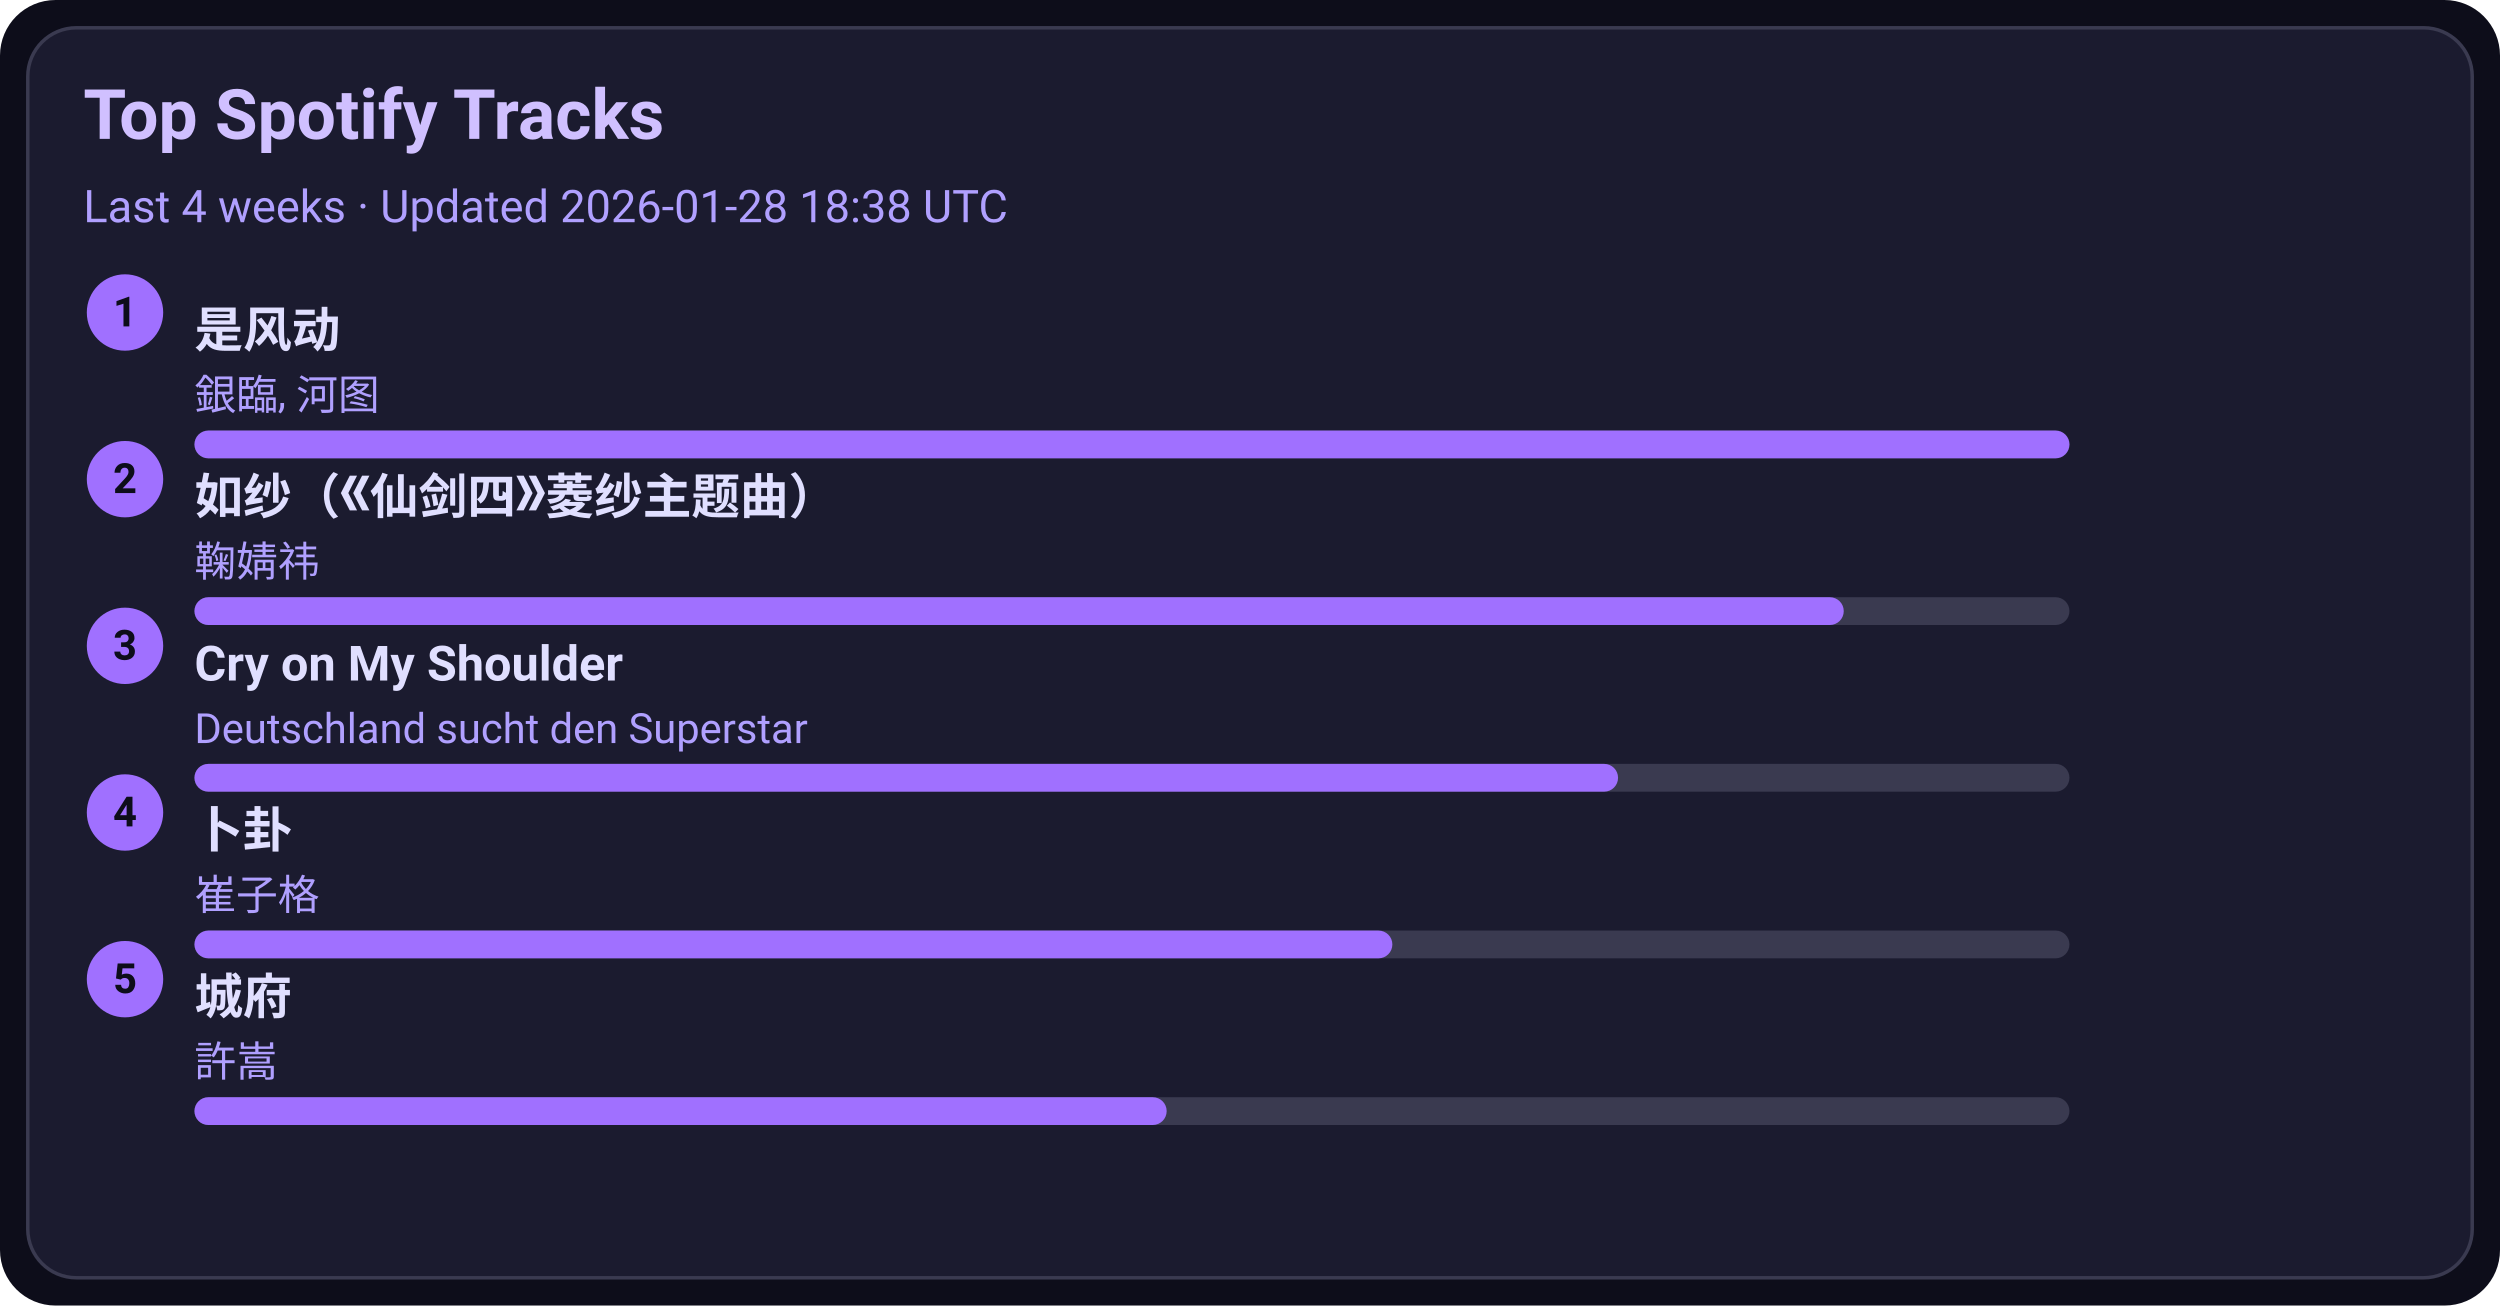
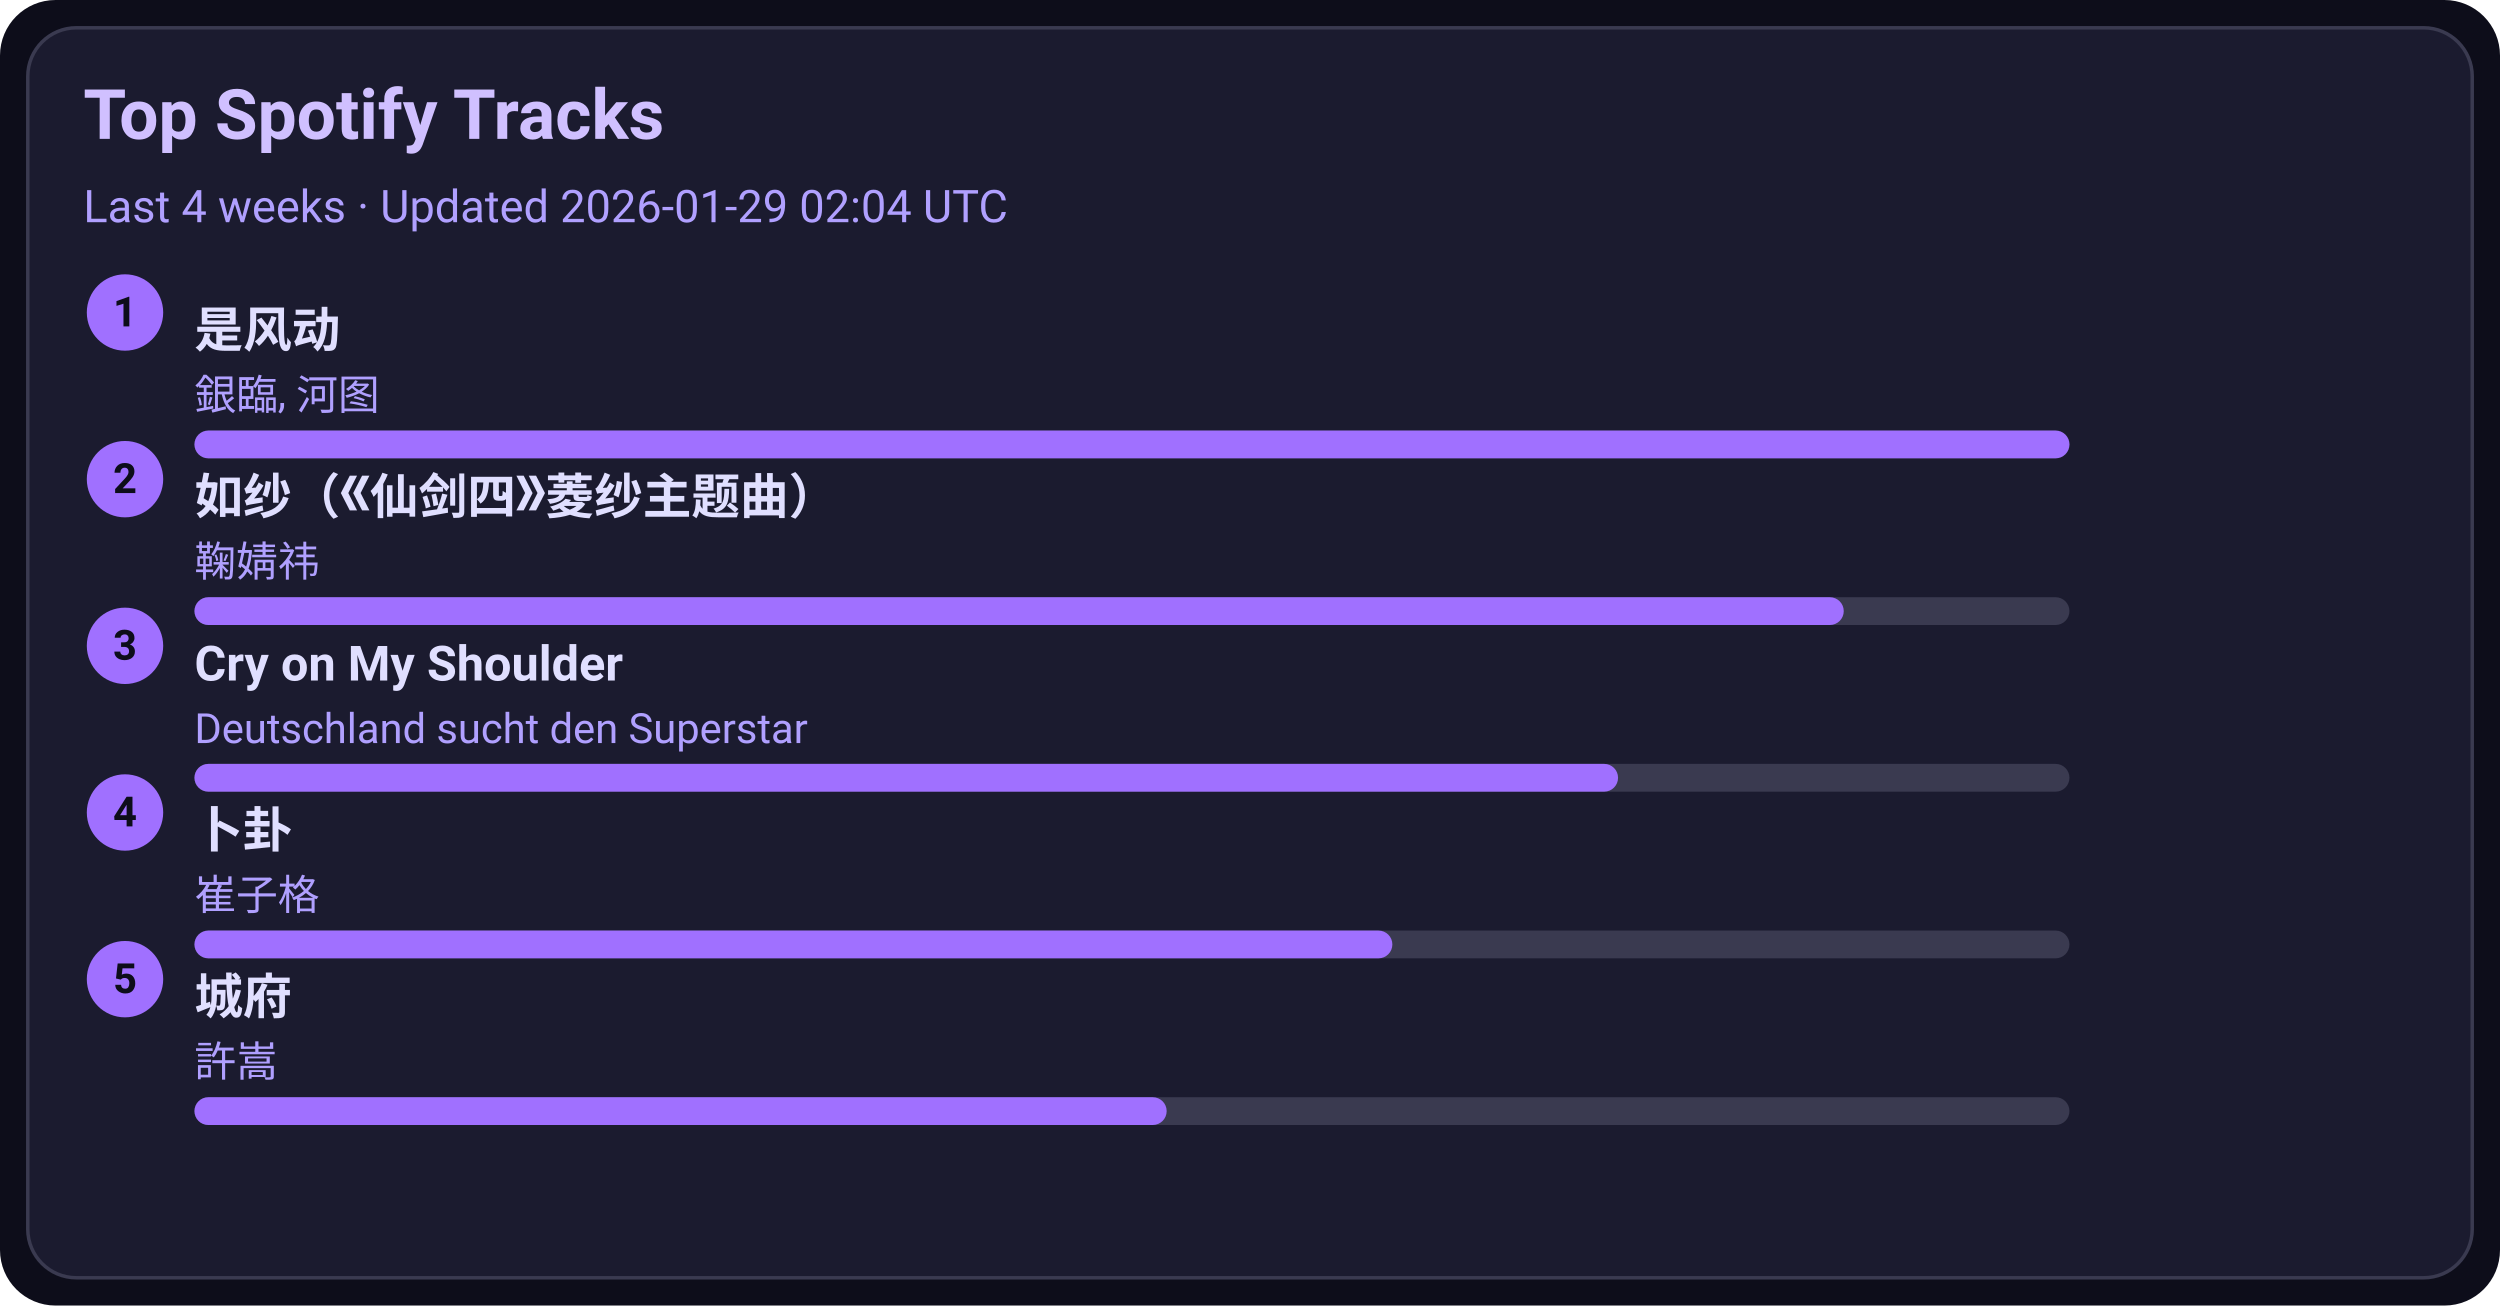
<svg xmlns="http://www.w3.org/2000/svg" width="720" height="376" viewBox="0 0 720 376">
  <style>text{font-family:-apple-system,BlinkMacSystemFont,Segoe UI,Roboto,Ubuntu,Helvetica Neue,Arial,Noto Sans,sans-serif}</style>
  <rect width="720" height="376" rx="16" fill="#0d0d1a" />
  <rect x="8" y="8" width="704" height="360" rx="14" fill="#1b1b2f" stroke="#3a3a50" />
  <text x="24" y="40" font-size="20" fill="#d0c0ff" font-weight="600">Top Spotify Tracks</text>
-   <text x="24" y="64" font-size="13" fill="#b0a0ff">Last 4 weeks · Updated 2026-01-28 18:38 UTC</text>
+   <text x="24" y="64" font-size="13" fill="#b0a0ff">Last 4 weeks · Updated 2026-01-29 02:04 UTC</text>
  <circle cx="36" cy="90" r="11" fill="#a070ff" />
  <text x="36" y="94" text-anchor="middle" font-size="12" fill="#0d0d1a" font-weight="700">1</text>
  <a href="https://open.spotify.com/track/3lePQ8c4jq7bTePsXEmslh" target="_blank" rel="noopener noreferrer">
    <text x="56" y="100" font-size="14" fill="#e0dfff" font-weight="600">是风动</text>
  </a>
  <text x="56" y="118" font-size="12" fill="#b0a0ff">銀臨, 河图</text>
  <rect x="56" y="124" width="540" height="8" rx="4" fill="#3a3a50" />
  <rect x="56" y="124" width="540" height="8" rx="4" fill="#a070ff" />
  <circle cx="36" cy="138" r="11" fill="#a070ff" />
  <text x="36" y="142" text-anchor="middle" font-size="12" fill="#0d0d1a" font-weight="700">2</text>
  <a href="https://open.spotify.com/track/69FUNgvEVkNbHq43lgvdme" target="_blank" rel="noopener noreferrer">
    <text x="56" y="148" font-size="14" fill="#e0dfff" font-weight="600">如纱（《仙剑四》菱纱主题曲）</text>
  </a>
  <text x="56" y="166" font-size="12" fill="#b0a0ff">鞠婧祎</text>
  <rect x="56" y="172" width="540" height="8" rx="4" fill="#3a3a50" />
  <rect x="56" y="172" width="475" height="8" rx="4" fill="#a070ff" />
  <circle cx="36" cy="186" r="11" fill="#a070ff" />
  <text x="36" y="190" text-anchor="middle" font-size="12" fill="#0d0d1a" font-weight="700">3</text>
  <a href="https://open.spotify.com/track/6usmG2MoD0C0Lc2pNgCVWV" target="_blank" rel="noopener noreferrer">
    <text x="56" y="196" font-size="14" fill="#e0dfff" font-weight="600">Cry on My Shoulder</text>
  </a>
  <text x="56" y="214" font-size="12" fill="#b0a0ff">Deutschland sucht den Superstar</text>
  <rect x="56" y="220" width="540" height="8" rx="4" fill="#3a3a50" />
  <rect x="56" y="220" width="410" height="8" rx="4" fill="#a070ff" />
  <circle cx="36" cy="234" r="11" fill="#a070ff" />
  <text x="36" y="238" text-anchor="middle" font-size="12" fill="#0d0d1a" font-weight="700">4</text>
  <a href="https://open.spotify.com/track/4ToeYifpQaikbYa7krOD6s" target="_blank" rel="noopener noreferrer">
    <text x="56" y="244" font-size="14" fill="#e0dfff" font-weight="600">卜卦</text>
  </a>
  <text x="56" y="262" font-size="12" fill="#b0a0ff">崔子格</text>
  <rect x="56" y="268" width="540" height="8" rx="4" fill="#3a3a50" />
  <rect x="56" y="268" width="345" height="8" rx="4" fill="#a070ff" />
  <circle cx="36" cy="282" r="11" fill="#a070ff" />
  <text x="36" y="286" text-anchor="middle" font-size="12" fill="#0d0d1a" font-weight="700">5</text>
  <a href="https://open.spotify.com/track/4AmlSf7hye0QVpnHCcEoEw" target="_blank" rel="noopener noreferrer">
    <text x="56" y="292" font-size="14" fill="#e0dfff" font-weight="600">城府</text>
  </a>
  <text x="56" y="310" font-size="12" fill="#b0a0ff">許嵩</text>
  <rect x="56" y="316" width="540" height="8" rx="4" fill="#3a3a50" />
  <rect x="56" y="316" width="280" height="8" rx="4" fill="#a070ff" />
</svg>
